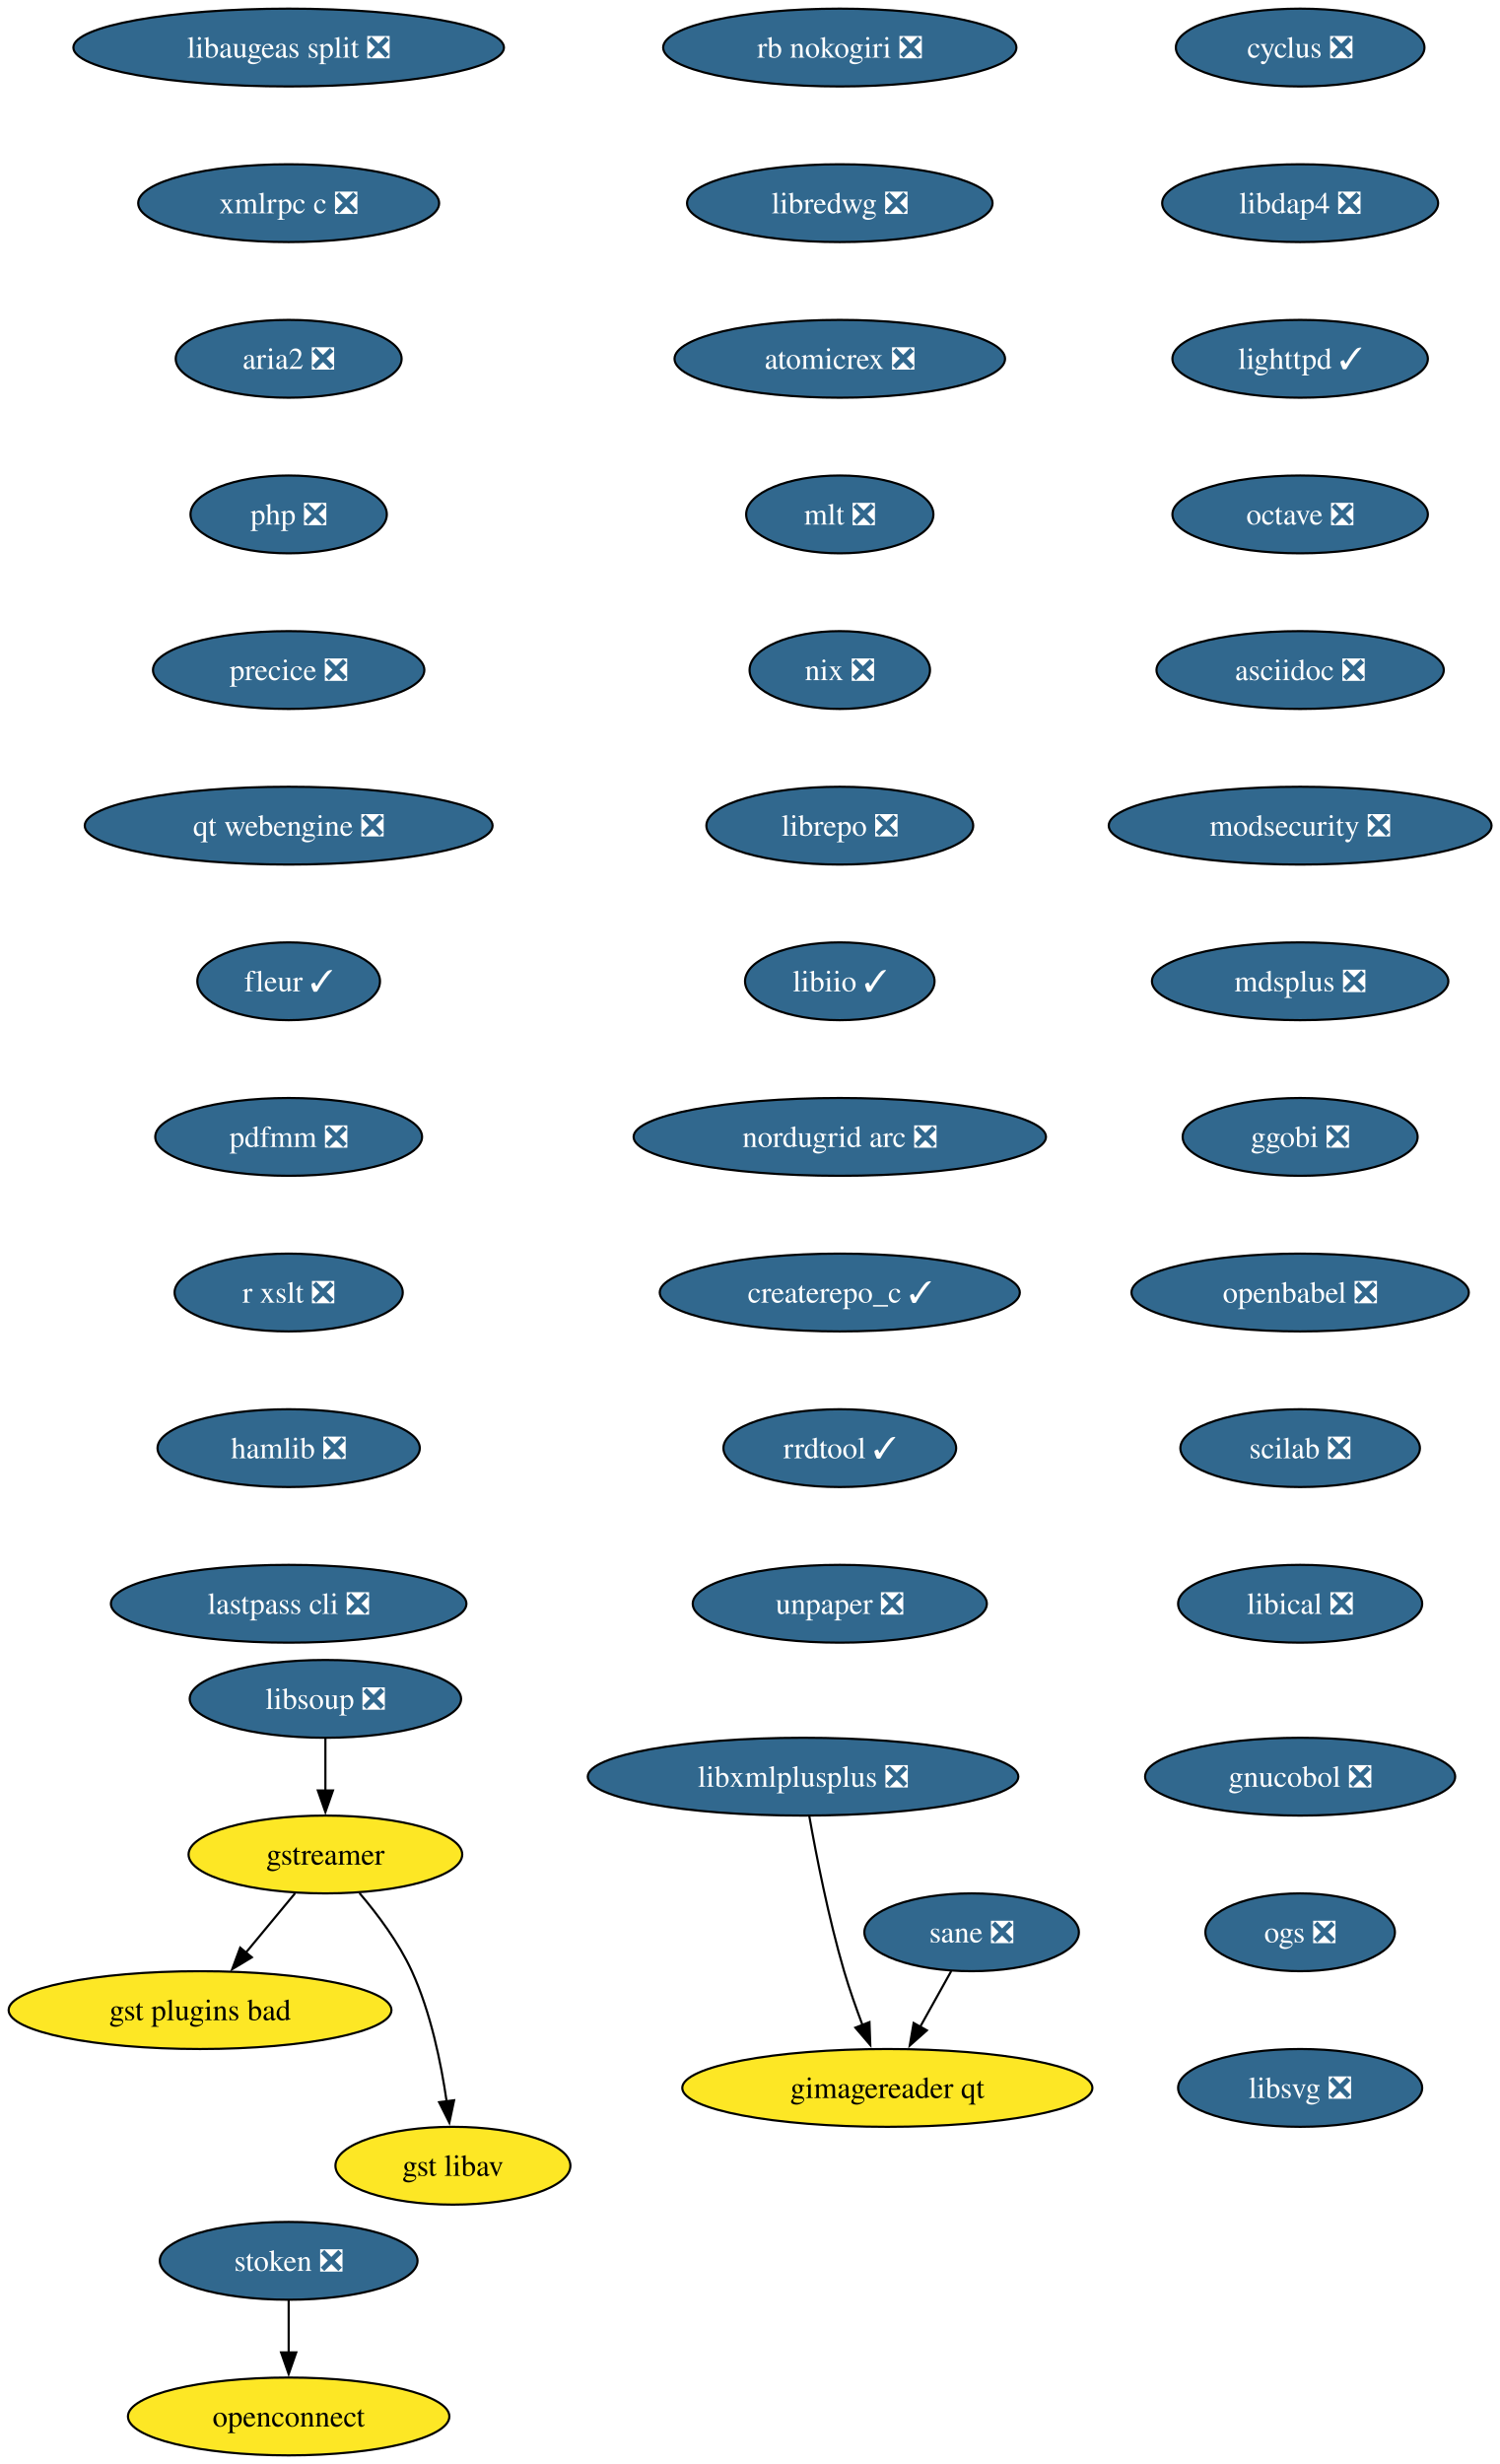
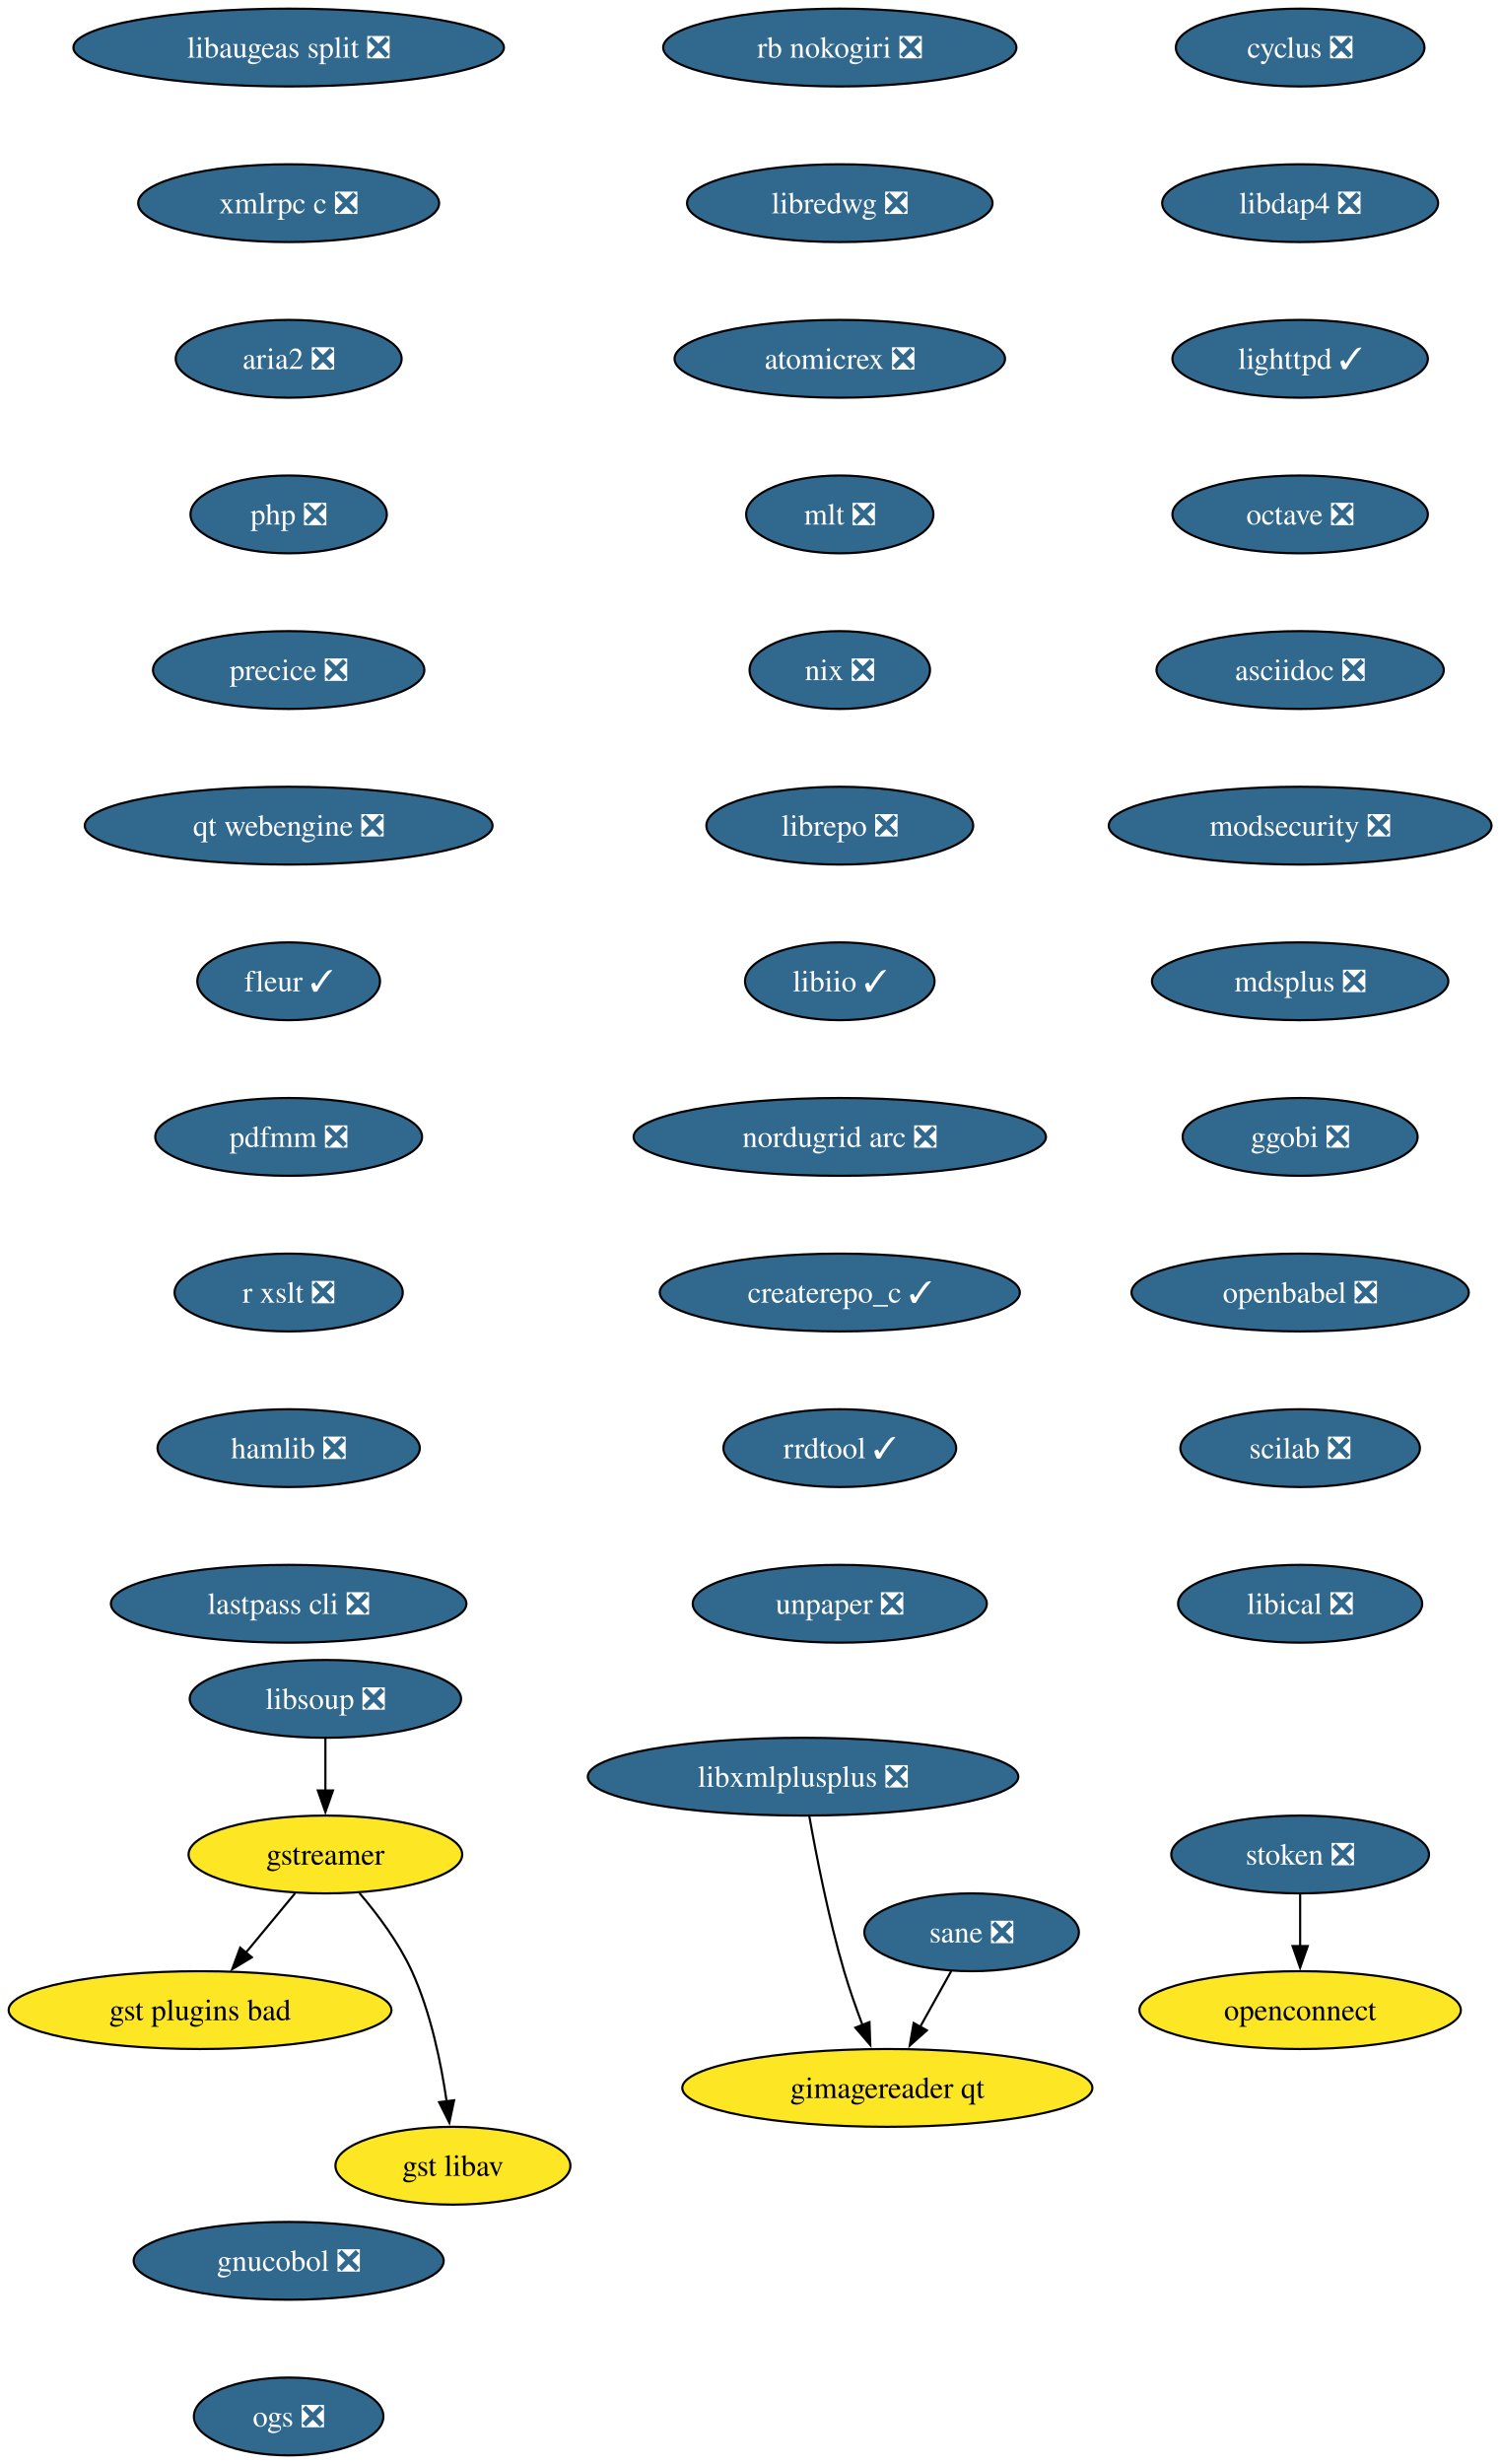
<svg xmlns="http://www.w3.org/2000/svg" xmlns:xlink="http://www.w3.org/1999/xlink" width="694pt" height="1140pt" viewBox="0.00 0.00 694.00 1140.00">
  <g id="graph0" class="graph" transform="scale(1 1) rotate(0) translate(4 1136)">
    <polygon fill="white" stroke="none" points="-4,4 -4,-1136 690.13,-1136 690.13,4 -4,4" />
    <g id="node1" class="node">
      <g id="a_node1">
        <a xlink:href="https://github.com/conda-forge/cyclus-feedstock/pull/109" xlink:title="cyclus ❎">
          <ellipse fill="#31688e" stroke="black" cx="597.56" cy="-1114" rx="57.52" ry="18" />
          <text xml:space="preserve" text-anchor="middle" x="597.56" y="-1109.33" font-family="Times,serif" font-size="14.00" fill="white">cyclus ❎</text>
        </a>
      </g>
    </g>
    <g id="node2" class="node">
      <g id="a_node2">
        <a xlink:href="https://github.com/conda-forge/libdap4-feedstock/pull/47" xlink:title="libdap4 ❎">
          <ellipse fill="#31688e" stroke="black" cx="597.56" cy="-1042" rx="63.84" ry="18" />
          <text xml:space="preserve" text-anchor="middle" x="597.56" y="-1037.33" font-family="Times,serif" font-size="14.00" fill="white">libdap4 ❎</text>
        </a>
      </g>
    </g>
    <g id="node6" class="node">
      <g id="a_node6">
        <a xlink:href="https://github.com/conda-forge/lighttpd-feedstock/pull/47" xlink:title="lighttpd ✓">
          <ellipse fill="#31688e" stroke="black" cx="597.56" cy="-970" rx="59.1" ry="18" />
          <text xml:space="preserve" text-anchor="middle" x="597.56" y="-965.33" font-family="Times,serif" font-size="14.00" fill="white">lighttpd ✓</text>
        </a>
      </g>
    </g>
    <g id="node3" class="node">
      <g id="a_node3">
        <a xlink:href="https://github.com/conda-forge/gstreamer-feedstock" xlink:title="gstreamer">
          <ellipse fill="#fde725" stroke="black" cx="146.56" cy="-278" rx="63.31" ry="18" />
          <text xml:space="preserve" text-anchor="middle" x="146.56" y="-273.32" font-family="Times,serif" font-size="14.00">gstreamer</text>
        </a>
      </g>
    </g>
    <g id="node4" class="node">
      <g id="a_node4">
        <a xlink:href="https://github.com/conda-forge/gst-plugins-bad-feedstock" xlink:title="gst plugins bad">
          <ellipse fill="#fde725" stroke="black" cx="88.56" cy="-206" rx="88.56" ry="18" />
          <text xml:space="preserve" text-anchor="middle" x="88.56" y="-201.33" font-family="Times,serif" font-size="14.00">gst plugins bad</text>
        </a>
      </g>
    </g>
    <g id="edge2" class="edge">
      <path fill="none" stroke="black" d="M132.52,-260.05C125.68,-251.8 117.32,-241.7 109.72,-232.54" />
      <polygon fill="black" stroke="black" points="112.52,-230.42 103.44,-224.95 107.13,-234.89 112.52,-230.42" />
    </g>
    <g id="node5" class="node">
      <g id="a_node5">
        <a xlink:href="https://github.com/conda-forge/gst-libav-feedstock" xlink:title="gst libav">
          <ellipse fill="#fde725" stroke="black" cx="205.56" cy="-134" rx="54.36" ry="18" />
          <text xml:space="preserve" text-anchor="middle" x="205.56" y="-129.32" font-family="Times,serif" font-size="14.00">gst libav</text>
        </a>
      </g>
    </g>
    <g id="edge3" class="edge">
      <path fill="none" stroke="black" d="M162.36,-260.1C170.75,-250.26 180.53,-237.21 186.56,-224 195.3,-204.88 200.09,-181.58 202.67,-163.63" />
      <polygon fill="black" stroke="black" points="206.11,-164.29 203.91,-153.93 199.17,-163.41 206.11,-164.29" />
    </g>
    <g id="node7" class="node">
      <g id="a_node7">
        <a xlink:href="https://github.com/conda-forge/octave-feedstock/pull/145" xlink:title="octave ❎">
          <ellipse fill="#31688e" stroke="black" cx="597.56" cy="-898" rx="59.1" ry="18" />
          <text xml:space="preserve" text-anchor="middle" x="597.56" y="-893.33" font-family="Times,serif" font-size="14.00" fill="white">octave ❎</text>
        </a>
      </g>
    </g>
    <g id="node8" class="node">
      <g id="a_node8">
        <a xlink:href="https://github.com/conda-forge/asciidoc-feedstock/pull/28" xlink:title="asciidoc ❎">
          <ellipse fill="#31688e" stroke="black" cx="597.56" cy="-826" rx="66.47" ry="18" />
          <text xml:space="preserve" text-anchor="middle" x="597.56" y="-821.33" font-family="Times,serif" font-size="14.00" fill="white">asciidoc ❎</text>
        </a>
      </g>
    </g>
    <g id="node9" class="node">
      <g id="a_node9">
        <a xlink:href="https://github.com/conda-forge/modsecurity-feedstock/pull/14" xlink:title="modsecurity ❎">
          <ellipse fill="#31688e" stroke="black" cx="597.56" cy="-754" rx="88.56" ry="18" />
          <text xml:space="preserve" text-anchor="middle" x="597.56" y="-749.33" font-family="Times,serif" font-size="14.00" fill="white">modsecurity ❎</text>
        </a>
      </g>
    </g>
    <g id="node10" class="node">
      <g id="a_node10">
        <a xlink:href="https://github.com/conda-forge/mdsplus-feedstock/pull/77" xlink:title="mdsplus ❎">
          <ellipse fill="#31688e" stroke="black" cx="597.56" cy="-682" rx="68.57" ry="18" />
          <text xml:space="preserve" text-anchor="middle" x="597.56" y="-677.33" font-family="Times,serif" font-size="14.00" fill="white">mdsplus ❎</text>
        </a>
      </g>
    </g>
    <g id="node11" class="node">
      <g id="a_node11">
        <a xlink:href="https://github.com/conda-forge/ggobi-feedstock/pull/5" xlink:title="ggobi ❎">
          <ellipse fill="#31688e" stroke="black" cx="597.56" cy="-610" rx="54.36" ry="18" />
          <text xml:space="preserve" text-anchor="middle" x="597.56" y="-605.33" font-family="Times,serif" font-size="14.00" fill="white">ggobi ❎</text>
        </a>
      </g>
    </g>
    <g id="node12" class="node">
      <g id="a_node12">
        <a xlink:href="https://github.com/conda-forge/openbabel-feedstock/pull/54" xlink:title="openbabel ❎">
          <ellipse fill="#31688e" stroke="black" cx="597.56" cy="-538" rx="78.04" ry="18" />
          <text xml:space="preserve" text-anchor="middle" x="597.56" y="-533.33" font-family="Times,serif" font-size="14.00" fill="white">openbabel ❎</text>
        </a>
      </g>
    </g>
    <g id="node13" class="node">
      <g id="a_node13">
        <a xlink:href="https://github.com/conda-forge/scilab-feedstock/pull/58" xlink:title="scilab ❎">
          <ellipse fill="#31688e" stroke="black" cx="597.56" cy="-466" rx="55.42" ry="18" />
          <text xml:space="preserve" text-anchor="middle" x="597.56" y="-461.32" font-family="Times,serif" font-size="14.00" fill="white">scilab ❎</text>
        </a>
      </g>
    </g>
    <g id="node14" class="node">
      <g id="a_node14">
        <a xlink:href="https://github.com/conda-forge/libical-feedstock/pull/29" xlink:title="libical ❎">
          <ellipse fill="#31688e" stroke="black" cx="597.56" cy="-394" rx="56.47" ry="18" />
          <text xml:space="preserve" text-anchor="middle" x="597.56" y="-389.32" font-family="Times,serif" font-size="14.00" fill="white">libical ❎</text>
        </a>
      </g>
    </g>
    <g id="node15" class="node">
      <g id="a_node15">
        <a xlink:href="https://github.com/conda-forge/rb-nokogiri-feedstock/pull/16" xlink:title="rb nokogiri ❎">
          <ellipse fill="#31688e" stroke="black" cx="384.56" cy="-1114" rx="81.72" ry="18" />
          <text xml:space="preserve" text-anchor="middle" x="384.56" y="-1109.33" font-family="Times,serif" font-size="14.00" fill="white">rb nokogiri ❎</text>
        </a>
      </g>
    </g>
    <g id="node16" class="node">
      <g id="a_node16">
        <a xlink:href="https://github.com/conda-forge/libredwg-feedstock/pull/93" xlink:title="libredwg ❎">
          <ellipse fill="#31688e" stroke="black" cx="384.56" cy="-1042" rx="70.68" ry="18" />
          <text xml:space="preserve" text-anchor="middle" x="384.56" y="-1037.33" font-family="Times,serif" font-size="14.00" fill="white">libredwg ❎</text>
        </a>
      </g>
    </g>
    <g id="node17" class="node">
      <g id="a_node17">
        <a xlink:href="https://github.com/conda-forge/atomicrex-feedstock/pull/42" xlink:title="atomicrex ❎">
          <ellipse fill="#31688e" stroke="black" cx="384.56" cy="-970" rx="76.46" ry="18" />
          <text xml:space="preserve" text-anchor="middle" x="384.56" y="-965.33" font-family="Times,serif" font-size="14.00" fill="white">atomicrex ❎</text>
        </a>
      </g>
    </g>
    <g id="node18" class="node">
      <g id="a_node18">
        <a xlink:href="https://github.com/conda-forge/mlt-feedstock/pull/30" xlink:title="mlt ❎">
          <ellipse fill="#31688e" stroke="black" cx="384.56" cy="-898" rx="43.32" ry="18" />
          <text xml:space="preserve" text-anchor="middle" x="384.56" y="-893.33" font-family="Times,serif" font-size="14.00" fill="white">mlt ❎</text>
        </a>
      </g>
    </g>
    <g id="node19" class="node">
      <g id="a_node19">
        <a xlink:href="https://github.com/conda-forge/nix-feedstock/pull/32" xlink:title="nix ❎">
          <ellipse fill="#31688e" stroke="black" cx="384.56" cy="-826" rx="41.74" ry="18" />
          <text xml:space="preserve" text-anchor="middle" x="384.56" y="-821.33" font-family="Times,serif" font-size="14.00" fill="white">nix ❎</text>
        </a>
      </g>
    </g>
    <g id="node20" class="node">
      <g id="a_node20">
        <a xlink:href="https://github.com/conda-forge/librepo-feedstock/pull/38" xlink:title="librepo ❎">
          <ellipse fill="#31688e" stroke="black" cx="384.56" cy="-754" rx="61.73" ry="18" />
          <text xml:space="preserve" text-anchor="middle" x="384.56" y="-749.33" font-family="Times,serif" font-size="14.00" fill="white">librepo ❎</text>
        </a>
      </g>
    </g>
    <g id="node21" class="node">
      <g id="a_node21">
        <a xlink:href="https://github.com/conda-forge/libiio-feedstock/pull/23" xlink:title="libiio ✓">
          <ellipse fill="#31688e" stroke="black" cx="384.56" cy="-682" rx="43.84" ry="18" />
          <text xml:space="preserve" text-anchor="middle" x="384.56" y="-677.33" font-family="Times,serif" font-size="14.00" fill="white">libiio ✓</text>
        </a>
      </g>
    </g>
    <g id="node24" class="node">
      <g id="a_node24">
        <a xlink:href="https://github.com/conda-forge/nordugrid-arc-feedstock/pull/65" xlink:title="nordugrid arc ❎">
          <ellipse fill="#31688e" stroke="black" cx="384.56" cy="-610" rx="95.4" ry="18" />
          <text xml:space="preserve" text-anchor="middle" x="384.56" y="-605.33" font-family="Times,serif" font-size="14.00" fill="white">nordugrid arc ❎</text>
        </a>
      </g>
    </g>
    <g id="node22" class="node">
      <g id="a_node22">
        <a xlink:href="https://github.com/conda-forge/openconnect-feedstock" xlink:title="openconnect">
-           <ellipse fill="#fde725" stroke="black" cx="129.56" cy="-18" rx="74.36" ry="18" />
-           <text xml:space="preserve" text-anchor="middle" x="129.56" y="-13.32" font-family="Times,serif" font-size="14.00">openconnect</text>
+           <ellipse fill="#fde725" stroke="black" cx="597.56" cy="-206" rx="74.36" ry="18" />
+           <text xml:space="preserve" text-anchor="middle" x="597.56" y="-201.32" font-family="Times,serif" font-size="14.00">openconnect</text>
        </a>
      </g>
    </g>
    <g id="node23" class="node">
      <g id="a_node23">
        <a xlink:href="https://github.com/conda-forge/stoken-feedstock/pull/16" xlink:title="stoken ❎">
-           <ellipse fill="#31688e" stroke="black" cx="129.56" cy="-90" rx="59.63" ry="18" />
-           <text xml:space="preserve" text-anchor="middle" x="129.56" y="-85.33" font-family="Times,serif" font-size="14.00" fill="white">stoken ❎</text>
+           <ellipse fill="#31688e" stroke="black" cx="597.56" cy="-278" rx="59.63" ry="18" />
+           <text xml:space="preserve" text-anchor="middle" x="597.56" y="-273.32" font-family="Times,serif" font-size="14.00" fill="white">stoken ❎</text>
        </a>
      </g>
    </g>
    <g id="edge19" class="edge">
-       <path fill="none" stroke="black" d="M129.56,-71.7C129.56,-64.41 129.56,-55.73 129.56,-47.54" />
-       <polygon fill="black" stroke="black" points="133.06,-47.62 129.56,-37.62 126.06,-47.62 133.06,-47.62" />
+       <path fill="none" stroke="black" d="M597.56,-259.7C597.56,-252.41 597.56,-243.73 597.56,-235.54" />
+       <polygon fill="black" stroke="black" points="601.06,-235.62 597.56,-225.62 594.06,-235.62 601.06,-235.62" />
    </g>
    <g id="node25" class="node">
      <g id="a_node25">
        <a xlink:href="https://github.com/conda-forge/createrepo_c-feedstock/pull/46" xlink:title="createrepo_c ✓">
          <ellipse fill="#31688e" stroke="black" cx="384.56" cy="-538" rx="83.3" ry="18" />
          <text xml:space="preserve" text-anchor="middle" x="384.56" y="-533.33" font-family="Times,serif" font-size="14.00" fill="white">createrepo_c ✓</text>
        </a>
      </g>
    </g>
    <g id="node26" class="node">
      <g id="a_node26">
        <a xlink:href="https://github.com/conda-forge/rrdtool-feedstock/pull/17" xlink:title="rrdtool ✓">
          <ellipse fill="#31688e" stroke="black" cx="384.56" cy="-466" rx="53.84" ry="18" />
          <text xml:space="preserve" text-anchor="middle" x="384.56" y="-461.32" font-family="Times,serif" font-size="14.00" fill="white">rrdtool ✓</text>
        </a>
      </g>
    </g>
    <g id="node28" class="node">
      <g id="a_node28">
        <a xlink:href="https://github.com/conda-forge/unpaper-feedstock/pull/10" xlink:title="unpaper ❎">
          <ellipse fill="#31688e" stroke="black" cx="384.56" cy="-394" rx="68.04" ry="18" />
          <text xml:space="preserve" text-anchor="middle" x="384.56" y="-389.32" font-family="Times,serif" font-size="14.00" fill="white">unpaper ❎</text>
        </a>
      </g>
    </g>
    <g id="node27" class="node">
      <g id="a_node27">
        <a xlink:href="https://github.com/conda-forge/libsoup-feedstock/pull/53" xlink:title="libsoup ❎">
          <ellipse fill="#31688e" stroke="black" cx="146.56" cy="-350" rx="62.78" ry="18" />
          <text xml:space="preserve" text-anchor="middle" x="146.56" y="-345.32" font-family="Times,serif" font-size="14.00" fill="white">libsoup ❎</text>
        </a>
      </g>
    </g>
    <g id="edge23" class="edge">
      <path fill="none" stroke="black" d="M146.56,-331.7C146.56,-324.41 146.56,-315.73 146.56,-307.54" />
      <polygon fill="black" stroke="black" points="150.06,-307.62 146.56,-297.62 143.06,-307.62 150.06,-307.62" />
    </g>
    <g id="node29" class="node">
      <g id="a_node29">
        <a xlink:href="https://github.com/conda-forge/libaugeas-split-feedstock/pull/5" xlink:title="libaugeas split ❎">
          <ellipse fill="#31688e" stroke="black" cx="129.56" cy="-1114" rx="99.61" ry="18" />
          <text xml:space="preserve" text-anchor="middle" x="129.56" y="-1109.33" font-family="Times,serif" font-size="14.00" fill="white">libaugeas split ❎</text>
        </a>
      </g>
    </g>
    <g id="node30" class="node">
      <g id="a_node30">
        <a xlink:href="https://github.com/conda-forge/xmlrpc-c-feedstock/pull/5" xlink:title="xmlrpc c ❎">
          <ellipse fill="#31688e" stroke="black" cx="129.56" cy="-1042" rx="69.62" ry="18" />
          <text xml:space="preserve" text-anchor="middle" x="129.56" y="-1037.33" font-family="Times,serif" font-size="14.00" fill="white">xmlrpc c ❎</text>
        </a>
      </g>
    </g>
    <g id="node31" class="node">
      <g id="a_node31">
        <a xlink:href="https://github.com/conda-forge/aria2-feedstock/pull/13" xlink:title="aria2 ❎">
          <ellipse fill="#31688e" stroke="black" cx="129.56" cy="-970" rx="52.26" ry="18" />
          <text xml:space="preserve" text-anchor="middle" x="129.56" y="-965.33" font-family="Times,serif" font-size="14.00" fill="white">aria2 ❎</text>
        </a>
      </g>
    </g>
    <g id="node32" class="node">
      <g id="a_node32">
        <a xlink:href="https://github.com/conda-forge/php-feedstock/pull/113" xlink:title="php ❎">
          <ellipse fill="#31688e" stroke="black" cx="129.56" cy="-898" rx="45.42" ry="18" />
          <text xml:space="preserve" text-anchor="middle" x="129.56" y="-893.33" font-family="Times,serif" font-size="14.00" fill="white">php ❎</text>
        </a>
      </g>
    </g>
    <g id="node33" class="node">
      <g id="a_node33">
        <a xlink:href="https://github.com/conda-forge/precice-feedstock/pull/51" xlink:title="precice ❎">
          <ellipse fill="#31688e" stroke="black" cx="129.56" cy="-826" rx="62.78" ry="18" />
          <text xml:space="preserve" text-anchor="middle" x="129.56" y="-821.33" font-family="Times,serif" font-size="14.00" fill="white">precice ❎</text>
        </a>
      </g>
    </g>
    <g id="node37" class="node">
      <g id="a_node37">
        <a xlink:href="https://github.com/conda-forge/qt-webengine-feedstock/pull/76" xlink:title="qt webengine ❎">
          <ellipse fill="#31688e" stroke="black" cx="129.56" cy="-754" rx="94.35" ry="18" />
          <text xml:space="preserve" text-anchor="middle" x="129.56" y="-749.33" font-family="Times,serif" font-size="14.00" fill="white">qt webengine ❎</text>
        </a>
      </g>
    </g>
    <g id="node34" class="node">
      <g id="a_node34">
        <a xlink:href="https://github.com/conda-forge/sane-feedstock/pull/36" xlink:title="sane ❎">
          <ellipse fill="#31688e" stroke="black" cx="445.56" cy="-242" rx="49.63" ry="18" />
          <text xml:space="preserve" text-anchor="middle" x="445.56" y="-237.32" font-family="Times,serif" font-size="14.00" fill="white">sane ❎</text>
        </a>
      </g>
    </g>
    <g id="node35" class="node">
      <g id="a_node35">
        <a xlink:href="https://github.com/conda-forge/gimagereader-qt-feedstock" xlink:title="gimagereader qt">
          <ellipse fill="#fde725" stroke="black" cx="406.56" cy="-170" rx="94.88" ry="18" />
          <text xml:space="preserve" text-anchor="middle" x="406.56" y="-165.32" font-family="Times,serif" font-size="14.00">gimagereader qt</text>
        </a>
      </g>
    </g>
    <g id="edge29" class="edge">
      <path fill="none" stroke="black" d="M436.12,-224.05C431.78,-216.26 426.52,-206.82 421.65,-198.08" />
      <polygon fill="black" stroke="black" points="424.85,-196.63 416.93,-189.6 418.73,-200.04 424.85,-196.63" />
    </g>
    <g id="node36" class="node">
      <g id="a_node36">
        <a xlink:href="https://github.com/conda-forge/libxmlplusplus-feedstock/pull/9" xlink:title="libxmlplusplus ❎">
          <ellipse fill="#31688e" stroke="black" cx="367.56" cy="-314" rx="99.61" ry="18" />
          <text xml:space="preserve" text-anchor="middle" x="367.56" y="-309.32" font-family="Times,serif" font-size="14.00" fill="white">libxmlplusplus ❎</text>
        </a>
      </g>
    </g>
    <g id="edge30" class="edge">
      <path fill="none" stroke="black" d="M370.45,-295.75C373.66,-277.68 379.35,-248.56 386.56,-224 388.97,-215.79 392.06,-207.04 395.07,-199.06" />
      <polygon fill="black" stroke="black" points="398.29,-200.44 398.67,-189.85 391.77,-197.89 398.29,-200.44" />
    </g>
    <g id="node38" class="node">
      <g id="a_node38">
        <a xlink:href="https://github.com/conda-forge/fleur-feedstock/pull/26" xlink:title="fleur ✓">
          <ellipse fill="#31688e" stroke="black" cx="129.56" cy="-682" rx="42.26" ry="18" />
          <text xml:space="preserve" text-anchor="middle" x="129.56" y="-677.33" font-family="Times,serif" font-size="14.00" fill="white">fleur ✓</text>
        </a>
      </g>
    </g>
    <g id="node39" class="node">
      <g id="a_node39">
        <a xlink:href="https://github.com/conda-forge/pdfmm-feedstock/pull/9" xlink:title="pdfmm ❎">
          <ellipse fill="#31688e" stroke="black" cx="129.56" cy="-610" rx="61.73" ry="18" />
          <text xml:space="preserve" text-anchor="middle" x="129.56" y="-605.33" font-family="Times,serif" font-size="14.00" fill="white">pdfmm ❎</text>
        </a>
      </g>
    </g>
    <g id="node40" class="node">
      <g id="a_node40">
        <a xlink:href="https://github.com/conda-forge/r-xslt-feedstock/pull/14" xlink:title="r xslt ❎">
          <ellipse fill="#31688e" stroke="black" cx="129.56" cy="-538" rx="52.79" ry="18" />
          <text xml:space="preserve" text-anchor="middle" x="129.56" y="-533.33" font-family="Times,serif" font-size="14.00" fill="white">r xslt ❎</text>
        </a>
      </g>
    </g>
    <g id="node41" class="node">
      <g id="a_node41">
        <a xlink:href="https://github.com/conda-forge/hamlib-feedstock/pull/21" xlink:title="hamlib ❎">
          <ellipse fill="#31688e" stroke="black" cx="129.56" cy="-466" rx="60.68" ry="18" />
          <text xml:space="preserve" text-anchor="middle" x="129.56" y="-461.32" font-family="Times,serif" font-size="14.00" fill="white">hamlib ❎</text>
        </a>
      </g>
    </g>
    <g id="node42" class="node">
      <g id="a_node42">
        <a xlink:href="https://github.com/conda-forge/lastpass-cli-feedstock/pull/10" xlink:title="lastpass cli ❎">
          <ellipse fill="#31688e" stroke="black" cx="129.56" cy="-394" rx="82.25" ry="18" />
          <text xml:space="preserve" text-anchor="middle" x="129.56" y="-389.32" font-family="Times,serif" font-size="14.00" fill="white">lastpass cli ❎</text>
        </a>
      </g>
    </g>
    <g id="node43" class="node">
      <g id="a_node43">
        <a xlink:href="https://github.com/conda-forge/gnucobol-feedstock/pull/6" xlink:title="gnucobol ❎">
-           <ellipse fill="#31688e" stroke="black" cx="597.56" cy="-314" rx="71.73" ry="18" />
-           <text xml:space="preserve" text-anchor="middle" x="597.56" y="-309.32" font-family="Times,serif" font-size="14.00" fill="white">gnucobol ❎</text>
+           <ellipse fill="#31688e" stroke="black" cx="129.56" cy="-90" rx="71.73" ry="18" />
+           <text xml:space="preserve" text-anchor="middle" x="129.56" y="-85.33" font-family="Times,serif" font-size="14.00" fill="white">gnucobol ❎</text>
        </a>
      </g>
    </g>
    <g id="node44" class="node">
      <g id="a_node44">
        <a xlink:href="https://github.com/conda-forge/ogs-feedstock/pull/24" xlink:title="ogs ❎">
-           <ellipse fill="#31688e" stroke="black" cx="597.56" cy="-242" rx="43.84" ry="18" />
-           <text xml:space="preserve" text-anchor="middle" x="597.56" y="-237.32" font-family="Times,serif" font-size="14.00" fill="white">ogs ❎</text>
-         </a>
-       </g>
-     </g>
-     <g id="node45" class="node">
-       <g id="a_node45">
-         <a xlink:href="https://github.com/conda-forge/libsvg-feedstock/pull/2" xlink:title="libsvg ❎">
-           <ellipse fill="#31688e" stroke="black" cx="597.56" cy="-170" rx="56.47" ry="18" />
-           <text xml:space="preserve" text-anchor="middle" x="597.56" y="-165.32" font-family="Times,serif" font-size="14.00" fill="white">libsvg ❎</text>
+           <ellipse fill="#31688e" stroke="black" cx="129.56" cy="-18" rx="43.84" ry="18" />
+           <text xml:space="preserve" text-anchor="middle" x="129.56" y="-13.32" font-family="Times,serif" font-size="14.00" fill="white">ogs ❎</text>
        </a>
      </g>
    </g>
  </g>
</svg>
